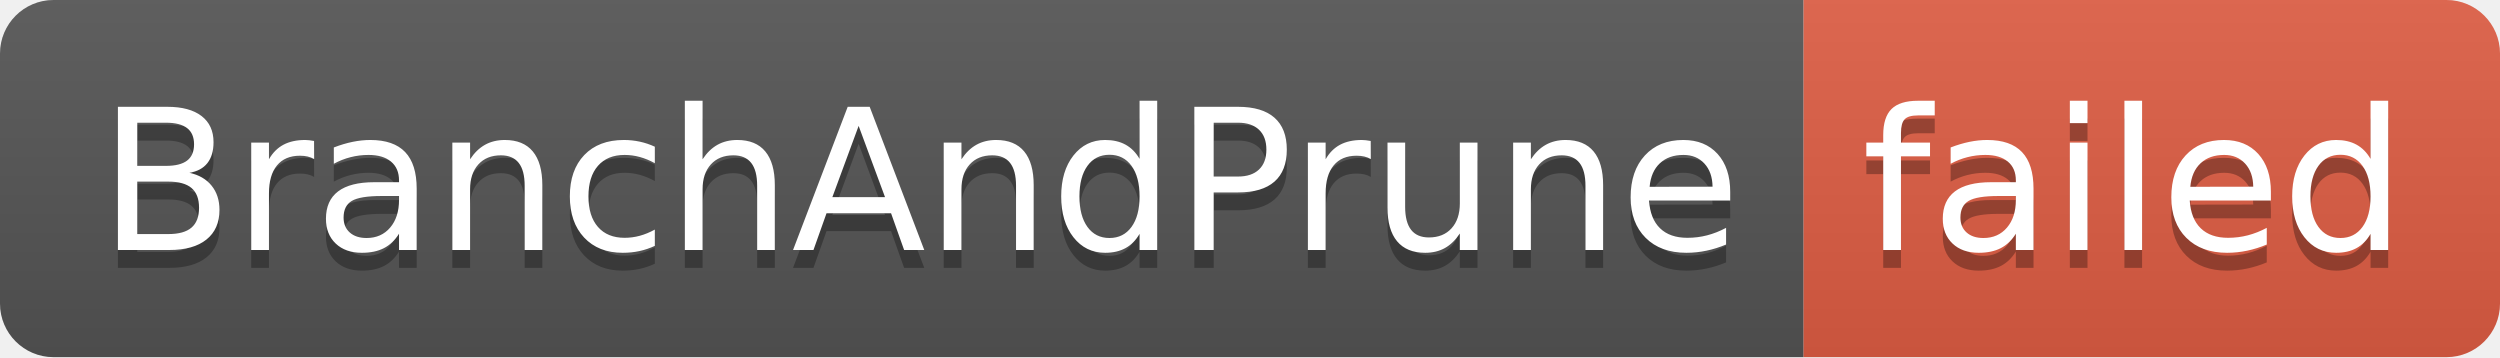
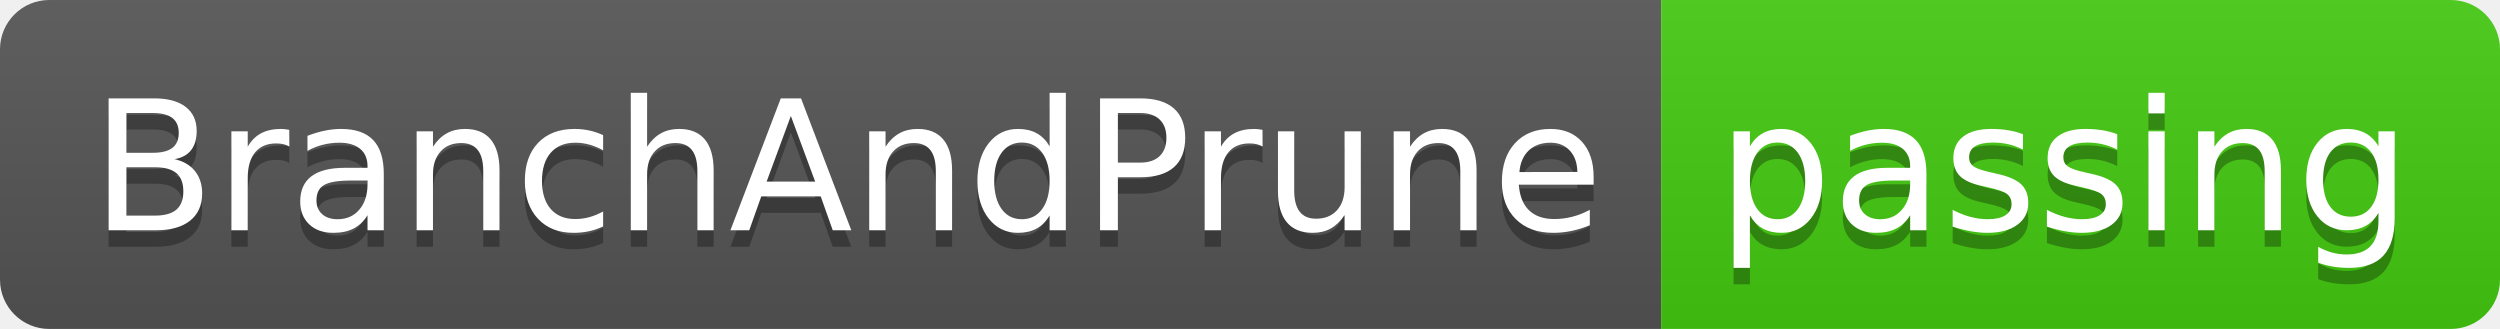
- <svg xmlns="http://www.w3.org/2000/svg" width="140" height="20" role="img" aria-label="BranchAndPrune: failed">
+ <svg xmlns="http://www.w3.org/2000/svg" width="152" height="20" role="img" aria-label="BranchAndPrune: passing">
  <linearGradient id="s" x2="0" y2="100%">
    <stop offset="0" stop-color="#bbb" stop-opacity=".1" />
    <stop offset="1" stop-opacity=".1" />
  </linearGradient>
  <clipPath id="r">
-     <rect width="140" height="20" rx="3" fill="#fff" />
+     <rect width="152" height="20" rx="3" fill="#fff" />
  </clipPath>
  <g clip-path="url(#r)">
    <rect width="101" height="20" fill="#555" />
-     <rect x="101" width="39" height="20" fill="#e05d44" />
-     <rect width="140" height="20" fill="url(#s)" />
+     <rect x="101" width="51" height="20" fill="#4c1" />
+     <rect width="152" height="20" fill="url(#s)" />
  </g>
  <g fill="#fff" text-anchor="middle" font-family="Verdana,Geneva,DejaVu Sans,sans-serif" text-rendering="geometricPrecision" font-size="110">
    <text aria-hidden="true" x="515" y="150" fill="#010101" fill-opacity=".3" transform="scale(.1)" textLength="910">BranchAndPrune</text>
    <text x="515" y="140" transform="scale(.1)" fill="#fff" textLength="910">BranchAndPrune</text>
-     <text aria-hidden="true" x="1195" y="150" fill="#010101" fill-opacity=".3" transform="scale(.1)" textLength="290">failed</text>
-     <text x="1195" y="140" transform="scale(.1)" fill="#fff" textLength="290">failed</text>
+     <text aria-hidden="true" x="1255" y="150" fill="#010101" fill-opacity=".3" transform="scale(.1)" textLength="410">passing</text>
+     <text x="1255" y="140" transform="scale(.1)" fill="#fff" textLength="410">passing</text>
  </g>
</svg>
